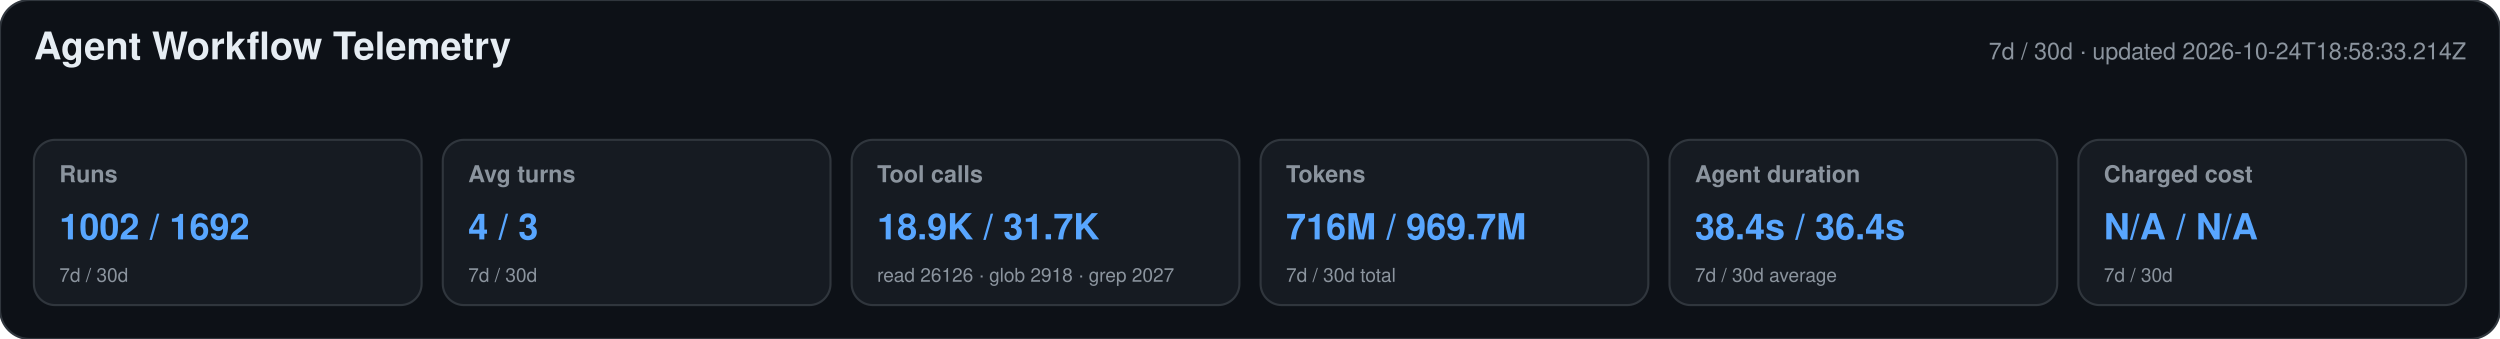
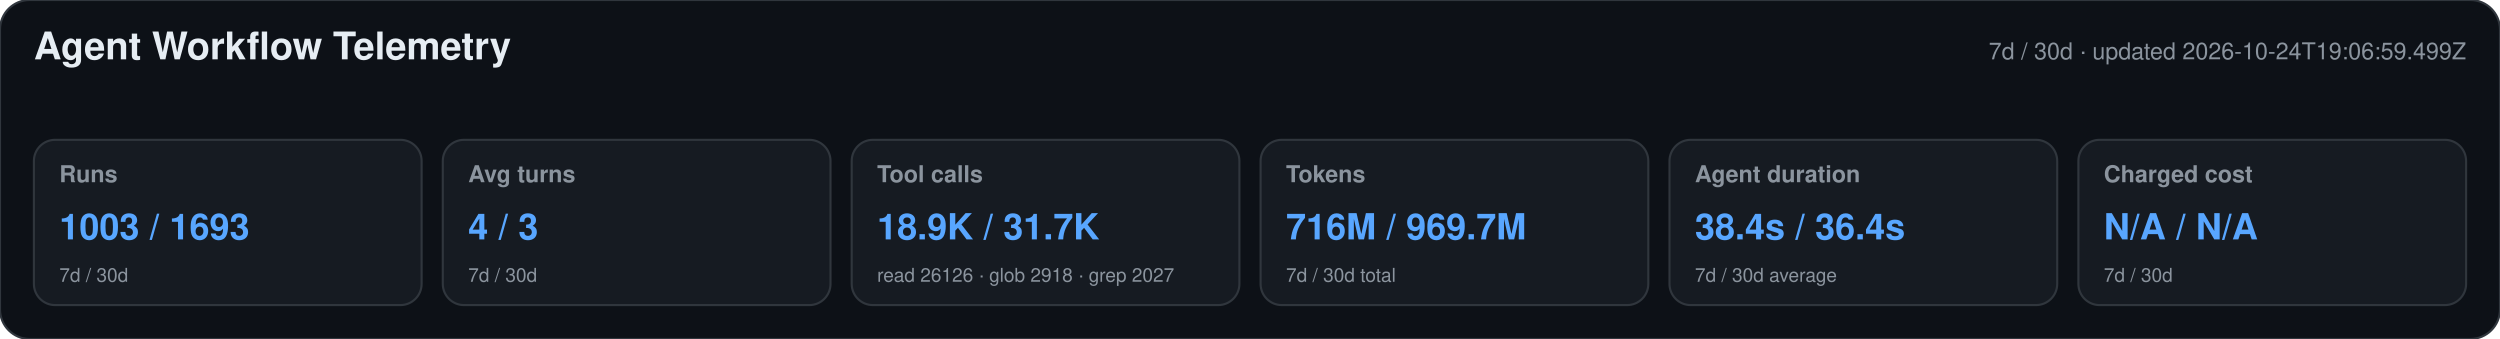
<svg xmlns="http://www.w3.org/2000/svg" width="1180" height="160" viewBox="0 0 1180 160" role="img" aria-labelledby="title desc">
  <style>text{font-family:-apple-system,BlinkMacSystemFont,"Segoe UI",Helvetica,Arial,sans-serif}.heading{font-size:18px;font-weight:650;fill:#e6edf3}.meta,.label,.secondary{fill:#8b949e}.meta,.label{font-size:11px}.label{font-weight:600}.primary{font-size:17px;font-weight:700;fill:#58a6ff}.secondary{font-size:9px}</style>
  <rect width="1180" height="160" rx="14" fill="#0d1117" stroke="#30363d" />
  <text x="16" y="28" class="heading">Agent Workflow Telemetry</text>
-   <text x="1164" y="28" text-anchor="end" class="meta">7d / 30d · updated 2026-10-24T18:58:33.214Z</text>
+   <text x="1164" y="28" text-anchor="end" class="meta">7d / 30d · updated 2026-10-24T19:06:59.499Z</text>
  <g>
    <rect x="16" y="66" width="183" height="78" rx="10" fill="#161b22" stroke="#30363d" />
    <text x="28" y="86" class="label">Runs</text>
-     <text x="28" y="113" class="primary">1002 / 1692</text>
+     <text x="28" y="113" class="primary">1003 / 1693</text>
    <text x="28" y="133" class="secondary">7d / 30d</text>
  </g>
  <g>
    <rect x="209" y="66" width="183" height="78" rx="10" fill="#161b22" stroke="#30363d" />
    <text x="221" y="86" class="label">Avg turns</text>
    <text x="221" y="113" class="primary">4 / 3</text>
    <text x="221" y="133" class="secondary">7d / 30d</text>
  </g>
  <g>
    <rect x="402" y="66" width="183" height="78" rx="10" fill="#161b22" stroke="#30363d" />
    <text x="414" y="86" class="label">Tool calls</text>
    <text x="414" y="113" class="primary">18.9K / 31.7K</text>
    <text x="414" y="133" class="secondary">read 26126 · glob 2918 · grep 2027</text>
  </g>
  <g>
    <rect x="595" y="66" width="183" height="78" rx="10" fill="#161b22" stroke="#30363d" />
    <text x="607" y="86" class="label">Tokens</text>
    <text x="607" y="113" class="primary">716M / 969.7M</text>
    <text x="607" y="133" class="secondary">7d / 30d total</text>
  </g>
  <g>
    <rect x="788" y="66" width="183" height="78" rx="10" fill="#161b22" stroke="#30363d" />
    <text x="800" y="86" class="label">Agent duration</text>
    <text x="800" y="113" class="primary">38.4s / 36.4s</text>
    <text x="800" y="133" class="secondary">7d / 30d average</text>
  </g>
  <g>
    <rect x="981" y="66" width="183" height="78" rx="10" fill="#161b22" stroke="#30363d" />
    <text x="993" y="86" class="label">Charged cost</text>
    <text x="993" y="113" class="primary">N/A / N/A</text>
    <text x="993" y="133" class="secondary">7d / 30d</text>
  </g>
</svg>
